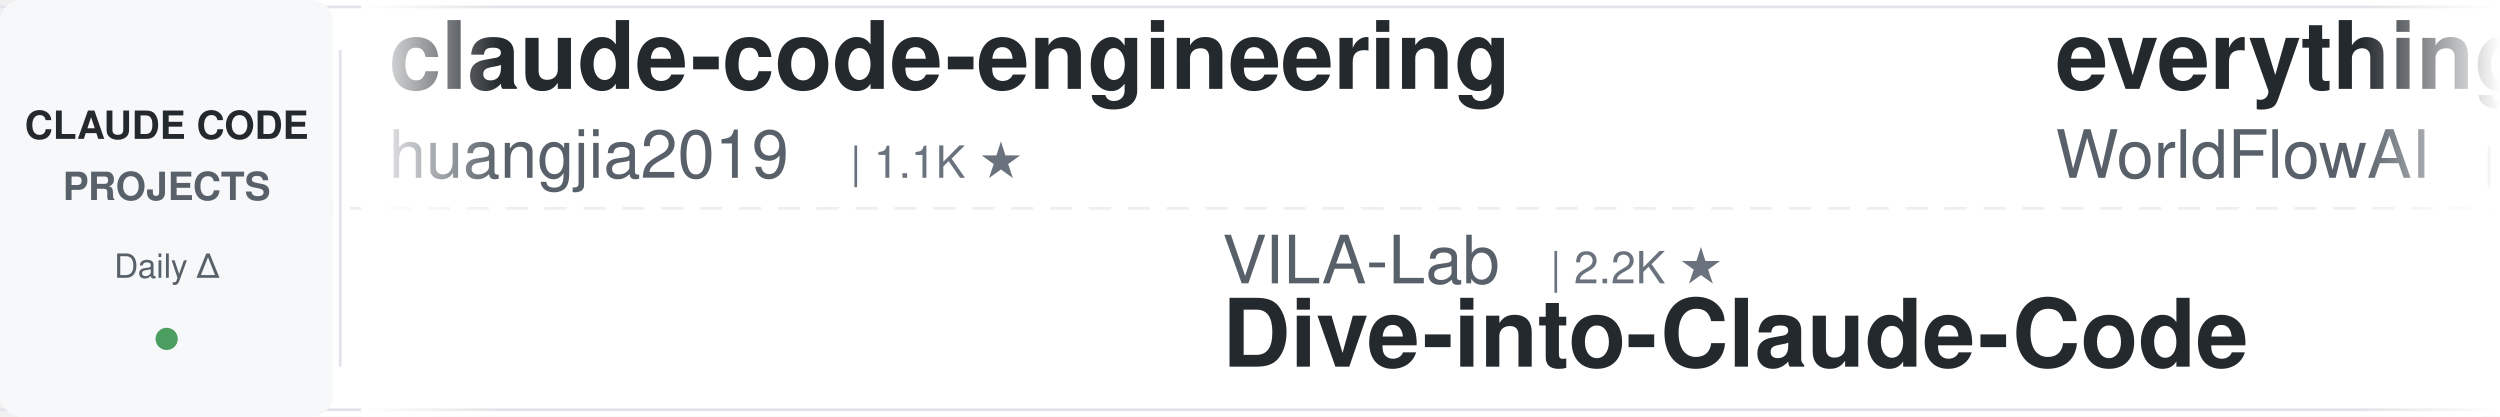
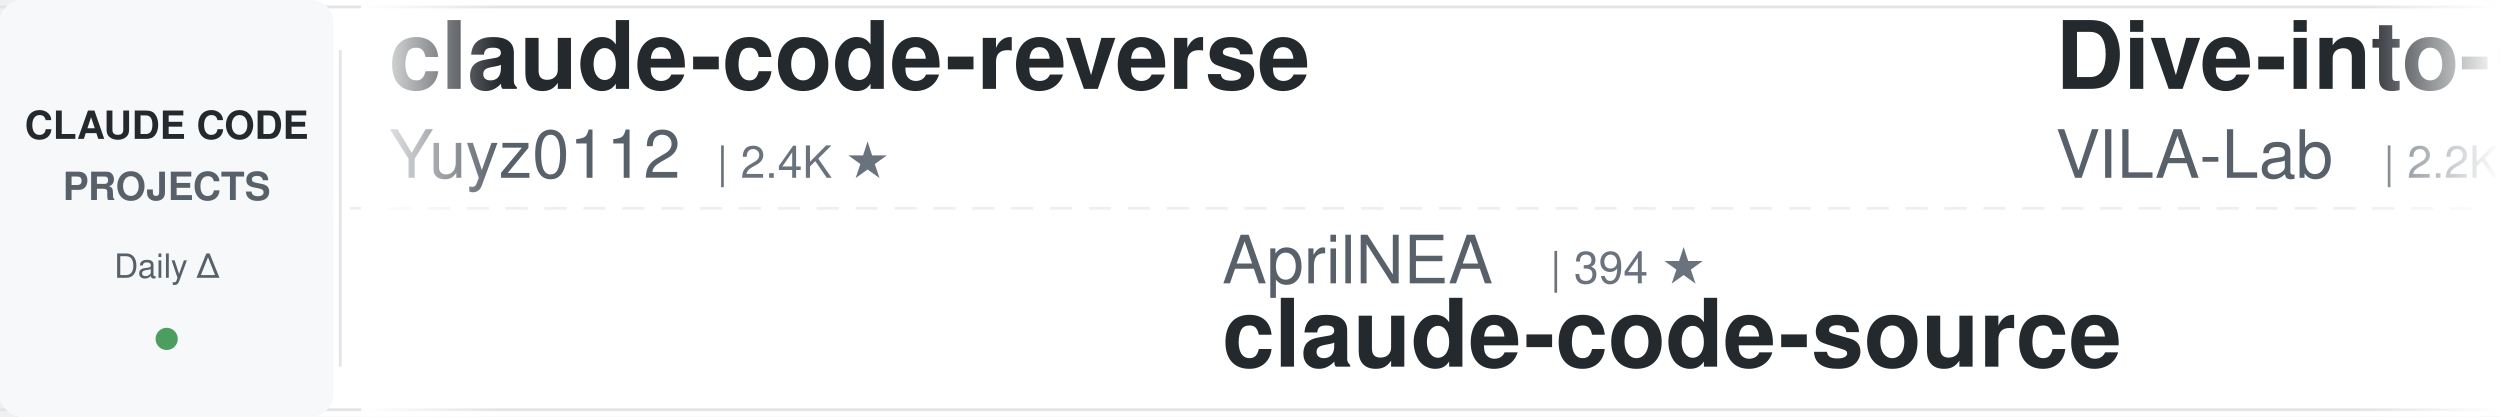
<svg xmlns="http://www.w3.org/2000/svg" width="900" height="150">
  <defs>
    <linearGradient id="leftFade" x1="0%" y1="0%" x2="100%" y2="0%">
      <stop offset="0%" style="stop-color:#ffffff;stop-opacity:1" />
      <stop offset="100%" style="stop-color:#ffffff;stop-opacity:0" />
    </linearGradient>
    <linearGradient id="rightFade" x1="0%" y1="0%" x2="100%" y2="0%">
      <stop offset="0%" style="stop-color:#ffffff;stop-opacity:0" />
      <stop offset="100%" style="stop-color:#ffffff;stop-opacity:1" />
    </linearGradient>
  </defs>
  <rect width="900" height="150" fill="#ffffff" rx="8" />
  <rect x="0" y="2" width="900" height="1" fill="#e1e4e8" />
  <rect x="0" y="147" width="900" height="1" fill="#e1e4e8" />
  <line x1="0" y1="75" x2="900" y2="75" stroke="#e1e4e8" stroke-width="1" stroke-dasharray="8 6" opacity="0.6" />
  <rect x="0" y="0" width="120" height="150" fill="#f6f8fa" rx="8" />
  <text x="60" y="50" font-family="-apple-system, BlinkMacSystemFont, 'Segoe UI', Helvetica, Arial, sans-serif" font-size="14" font-weight="600" fill="#24292e" text-anchor="middle">CLAUDE CODE</text>
  <text x="60" y="72" font-family="-apple-system, BlinkMacSystemFont, 'Segoe UI', Helvetica, Arial, sans-serif" font-size="14" font-weight="600" fill="#586069" text-anchor="middle">PROJECTS</text>
  <text x="60" y="100" font-family="-apple-system, BlinkMacSystemFont, 'Segoe UI', Helvetica, Arial, sans-serif" font-size="12" font-weight="500" fill="#586069" text-anchor="middle">Daily Δ</text>
  <circle cx="60" cy="122" r="4" fill="#22863a" opacity="0.8" />
  <rect x="122" y="18" width="1" height="114" fill="#e1e4e8" />
  <clipPath id="tickerClip">
    <rect x="130" y="0" width="770" height="150" />
  </clipPath>
  <g clip-path="url(#tickerClip)">
    <g id="tickerItems">
      <animateTransform attributeName="transform" attributeType="XML" type="translate" from="0 0" to="-3000 0" dur="54s" repeatCount="indefinite" />
      <g transform="translate(0, 0)">
-         <text x="140" y="32" font-family="-apple-system, BlinkMacSystemFont, 'Segoe UI', Helvetica, Arial, sans-serif" font-size="34" font-weight="600" fill="#24292e">claude-code-engineering</text>
-         <text x="140" y="64" font-family="-apple-system, BlinkMacSystemFont, 'Segoe UI', Helvetica, Arial, sans-serif" font-size="24" font-weight="400" fill="#586069">huangjia2019</text>
-         <text x="306" y="64" font-family="-apple-system, BlinkMacSystemFont, 'Segoe UI', Helvetica, Arial, sans-serif" font-size="16" font-weight="500" fill="#6a737d">| 1.1K ★</text>
+         <text x="140" y="32" font-family="-apple-system, BlinkMacSystemFont, 'Segoe UI', Helvetica, Arial, sans-serif" font-size="34" font-weight="600" fill="#24292e">claude-code-reverse</text>
+         <text x="140" y="64" font-family="-apple-system, BlinkMacSystemFont, 'Segoe UI', Helvetica, Arial, sans-serif" font-size="24" font-weight="400" fill="#586069">Yuyz0112</text>
+         <text x="258" y="64" font-family="-apple-system, BlinkMacSystemFont, 'Segoe UI', Helvetica, Arial, sans-serif" font-size="16" font-weight="500" fill="#6a737d">| 2.4K ★</text>
      </g>
      <g transform="translate(300, 0)">
-         <text x="140" y="102" font-family="-apple-system, BlinkMacSystemFont, 'Segoe UI', Helvetica, Arial, sans-serif" font-size="24" font-weight="400" fill="#586069">VILA-Lab</text>
-         <text x="258" y="102" font-family="-apple-system, BlinkMacSystemFont, 'Segoe UI', Helvetica, Arial, sans-serif" font-size="16" font-weight="500" fill="#6a737d">| 2.2K ★</text>
-         <text x="140" y="132" font-family="-apple-system, BlinkMacSystemFont, 'Segoe UI', Helvetica, Arial, sans-serif" font-size="34" font-weight="600" fill="#24292e">Dive-into-Claude-Code</text>
+         <text x="140" y="102" font-family="-apple-system, BlinkMacSystemFont, 'Segoe UI', Helvetica, Arial, sans-serif" font-size="24" font-weight="400" fill="#586069">AprilNEA</text>
+         <text x="258" y="102" font-family="-apple-system, BlinkMacSystemFont, 'Segoe UI', Helvetica, Arial, sans-serif" font-size="16" font-weight="500" fill="#6a737d">| 394 ★</text>
+         <text x="140" y="132" font-family="-apple-system, BlinkMacSystemFont, 'Segoe UI', Helvetica, Arial, sans-serif" font-size="34" font-weight="600" fill="#24292e">claude-code-source</text>
      </g>
      <g transform="translate(600, 0)">
-         <text x="140" y="32" font-family="-apple-system, BlinkMacSystemFont, 'Segoe UI', Helvetica, Arial, sans-serif" font-size="34" font-weight="600" fill="#24292e">everything-claude-code</text>
-         <text x="140" y="64" font-family="-apple-system, BlinkMacSystemFont, 'Segoe UI', Helvetica, Arial, sans-serif" font-size="24" font-weight="400" fill="#586069">WorldFlowAI</text>
-         <text x="294" y="64" font-family="-apple-system, BlinkMacSystemFont, 'Segoe UI', Helvetica, Arial, sans-serif" font-size="16" font-weight="500" fill="#6a737d">| 5.4K ★</text>
+         <text x="140" y="32" font-family="-apple-system, BlinkMacSystemFont, 'Segoe UI', Helvetica, Arial, sans-serif" font-size="34" font-weight="600" fill="#24292e">Dive-into-Claude-Code</text>
+         <text x="140" y="64" font-family="-apple-system, BlinkMacSystemFont, 'Segoe UI', Helvetica, Arial, sans-serif" font-size="24" font-weight="400" fill="#586069">VILA-Lab</text>
+         <text x="258" y="64" font-family="-apple-system, BlinkMacSystemFont, 'Segoe UI', Helvetica, Arial, sans-serif" font-size="16" font-weight="500" fill="#6a737d">| 2.2K ★</text>
      </g>
      <g transform="translate(900, 0)">
-         <text x="140" y="102" font-family="-apple-system, BlinkMacSystemFont, 'Segoe UI', Helvetica, Arial, sans-serif" font-size="24" font-weight="400" fill="#586069">darcyegb</text>
-         <text x="258" y="102" font-family="-apple-system, BlinkMacSystemFont, 'Segoe UI', Helvetica, Arial, sans-serif" font-size="16" font-weight="500" fill="#6a737d">| 780 ★</text>
-         <text x="140" y="132" font-family="-apple-system, BlinkMacSystemFont, 'Segoe UI', Helvetica, Arial, sans-serif" font-size="34" font-weight="600" fill="#24292e">ClaudeCodeAgents</text>
+         <text x="140" y="102" font-family="-apple-system, BlinkMacSystemFont, 'Segoe UI', Helvetica, Arial, sans-serif" font-size="24" font-weight="400" fill="#586069">huangjia2019</text>
+         <text x="306" y="102" font-family="-apple-system, BlinkMacSystemFont, 'Segoe UI', Helvetica, Arial, sans-serif" font-size="16" font-weight="500" fill="#6a737d">| 1.1K ★</text>
+         <text x="140" y="132" font-family="-apple-system, BlinkMacSystemFont, 'Segoe UI', Helvetica, Arial, sans-serif" font-size="34" font-weight="600" fill="#24292e">claude-code-engineering</text>
      </g>
      <g transform="translate(1200, 0)">
-         <text x="140" y="32" font-family="-apple-system, BlinkMacSystemFont, 'Segoe UI', Helvetica, Arial, sans-serif" font-size="34" font-weight="600" fill="#24292e">oh-my-claudecode</text>
-         <text x="140" y="64" font-family="-apple-system, BlinkMacSystemFont, 'Segoe UI', Helvetica, Arial, sans-serif" font-size="24" font-weight="400" fill="#586069">Yeachan-Heo</text>
-         <text x="294" y="64" font-family="-apple-system, BlinkMacSystemFont, 'Segoe UI', Helvetica, Arial, sans-serif" font-size="16" font-weight="500" fill="#6a737d">| 40.3K ★</text>
+         <text x="140" y="32" font-family="-apple-system, BlinkMacSystemFont, 'Segoe UI', Helvetica, Arial, sans-serif" font-size="34" font-weight="600" fill="#24292e">claude-code-prompts</text>
+         <text x="140" y="64" font-family="-apple-system, BlinkMacSystemFont, 'Segoe UI', Helvetica, Arial, sans-serif" font-size="24" font-weight="400" fill="#586069">repowise-dev</text>
+         <text x="306" y="64" font-family="-apple-system, BlinkMacSystemFont, 'Segoe UI', Helvetica, Arial, sans-serif" font-size="16" font-weight="500" fill="#6a737d">| 1.2K ★</text>
      </g>
      <g transform="translate(1500, 0)">
-         <text x="140" y="102" font-family="-apple-system, BlinkMacSystemFont, 'Segoe UI', Helvetica, Arial, sans-serif" font-size="24" font-weight="400" fill="#586069">ChrisWiles</text>
-         <text x="282" y="102" font-family="-apple-system, BlinkMacSystemFont, 'Segoe UI', Helvetica, Arial, sans-serif" font-size="16" font-weight="500" fill="#6a737d">| 6.1K ★</text>
-         <text x="140" y="132" font-family="-apple-system, BlinkMacSystemFont, 'Segoe UI', Helvetica, Arial, sans-serif" font-size="34" font-weight="600" fill="#24292e">claude-code-showcase</text>
+         <text x="140" y="102" font-family="-apple-system, BlinkMacSystemFont, 'Segoe UI', Helvetica, Arial, sans-serif" font-size="24" font-weight="400" fill="#586069">Yeachan-Heo</text>
+         <text x="294" y="102" font-family="-apple-system, BlinkMacSystemFont, 'Segoe UI', Helvetica, Arial, sans-serif" font-size="16" font-weight="500" fill="#6a737d">| 40.3K ★</text>
+         <text x="140" y="132" font-family="-apple-system, BlinkMacSystemFont, 'Segoe UI', Helvetica, Arial, sans-serif" font-size="34" font-weight="600" fill="#24292e">oh-my-claudecode</text>
      </g>
      <g transform="translate(1800, 0)">
-         <text x="140" y="32" font-family="-apple-system, BlinkMacSystemFont, 'Segoe UI', Helvetica, Arial, sans-serif" font-size="34" font-weight="600" fill="#24292e">claude-code-hooks-master...</text>
-         <text x="140" y="64" font-family="-apple-system, BlinkMacSystemFont, 'Segoe UI', Helvetica, Arial, sans-serif" font-size="24" font-weight="400" fill="#586069">disler</text>
-         <text x="234" y="64" font-family="-apple-system, BlinkMacSystemFont, 'Segoe UI', Helvetica, Arial, sans-serif" font-size="16" font-weight="500" fill="#6a737d">| 4.0K ★</text>
+         <text x="140" y="32" font-family="-apple-system, BlinkMacSystemFont, 'Segoe UI', Helvetica, Arial, sans-serif" font-size="34" font-weight="600" fill="#24292e">claude-code-source-build</text>
+         <text x="140" y="64" font-family="-apple-system, BlinkMacSystemFont, 'Segoe UI', Helvetica, Arial, sans-serif" font-size="24" font-weight="400" fill="#586069">andrew-kramer-inno</text>
+         <text x="378" y="64" font-family="-apple-system, BlinkMacSystemFont, 'Segoe UI', Helvetica, Arial, sans-serif" font-size="16" font-weight="500" fill="#6a737d">| 594 ★</text>
      </g>
      <g transform="translate(2100, 0)">
-         <text x="140" y="102" font-family="-apple-system, BlinkMacSystemFont, 'Segoe UI', Helvetica, Arial, sans-serif" font-size="24" font-weight="400" fill="#586069">Chachamaru127</text>
-         <text x="318" y="102" font-family="-apple-system, BlinkMacSystemFont, 'Segoe UI', Helvetica, Arial, sans-serif" font-size="16" font-weight="500" fill="#6a737d">| 3.2K ★</text>
-         <text x="140" y="132" font-family="-apple-system, BlinkMacSystemFont, 'Segoe UI', Helvetica, Arial, sans-serif" font-size="34" font-weight="600" fill="#24292e">claude-code-harness</text>
+         <text x="140" y="102" font-family="-apple-system, BlinkMacSystemFont, 'Segoe UI', Helvetica, Arial, sans-serif" font-size="24" font-weight="400" fill="#586069">fuergaosi233</text>
+         <text x="306" y="102" font-family="-apple-system, BlinkMacSystemFont, 'Segoe UI', Helvetica, Arial, sans-serif" font-size="16" font-weight="500" fill="#6a737d">| 2.8K ★</text>
+         <text x="140" y="132" font-family="-apple-system, BlinkMacSystemFont, 'Segoe UI', Helvetica, Arial, sans-serif" font-size="34" font-weight="600" fill="#24292e">claude-code-proxy</text>
      </g>
      <g transform="translate(2400, 0)">
-         <text x="140" y="32" font-family="-apple-system, BlinkMacSystemFont, 'Segoe UI', Helvetica, Arial, sans-serif" font-size="34" font-weight="600" fill="#24292e">arcads-claude-code</text>
-         <text x="140" y="64" font-family="-apple-system, BlinkMacSystemFont, 'Segoe UI', Helvetica, Arial, sans-serif" font-size="24" font-weight="400" fill="#586069">krusemediallc</text>
-         <text x="318" y="64" font-family="-apple-system, BlinkMacSystemFont, 'Segoe UI', Helvetica, Arial, sans-serif" font-size="16" font-weight="500" fill="#6a737d">| 1.6K ★</text>
+         <text x="140" y="32" font-family="-apple-system, BlinkMacSystemFont, 'Segoe UI', Helvetica, Arial, sans-serif" font-size="34" font-weight="600" fill="#24292e">claude-code-skills</text>
+         <text x="140" y="64" font-family="-apple-system, BlinkMacSystemFont, 'Segoe UI', Helvetica, Arial, sans-serif" font-size="24" font-weight="400" fill="#586069">daymade</text>
+         <text x="246" y="64" font-family="-apple-system, BlinkMacSystemFont, 'Segoe UI', Helvetica, Arial, sans-serif" font-size="16" font-weight="500" fill="#6a737d">| 1.5K ★</text>
      </g>
      <g transform="translate(2700, 0)">
-         <text x="140" y="102" font-family="-apple-system, BlinkMacSystemFont, 'Segoe UI', Helvetica, Arial, sans-serif" font-size="24" font-weight="400" fill="#586069">Windy3f3f3f3f</text>
-         <text x="318" y="102" font-family="-apple-system, BlinkMacSystemFont, 'Segoe UI', Helvetica, Arial, sans-serif" font-size="16" font-weight="500" fill="#6a737d">| 3.8K ★</text>
-         <text x="140" y="132" font-family="-apple-system, BlinkMacSystemFont, 'Segoe UI', Helvetica, Arial, sans-serif" font-size="34" font-weight="600" fill="#24292e">how-claude-code-works</text>
+         <text x="140" y="102" font-family="-apple-system, BlinkMacSystemFont, 'Segoe UI', Helvetica, Arial, sans-serif" font-size="24" font-weight="400" fill="#586069">edmund-io</text>
+         <text x="270" y="102" font-family="-apple-system, BlinkMacSystemFont, 'Segoe UI', Helvetica, Arial, sans-serif" font-size="16" font-weight="500" fill="#6a737d">| 1.5K ★</text>
+         <text x="140" y="132" font-family="-apple-system, BlinkMacSystemFont, 'Segoe UI', Helvetica, Arial, sans-serif" font-size="34" font-weight="600" fill="#24292e">edmunds-claude-code</text>
      </g>
      <g transform="translate(3000, 0)">
-         <text x="140" y="32" font-family="-apple-system, BlinkMacSystemFont, 'Segoe UI', Helvetica, Arial, sans-serif" font-size="34" font-weight="600" fill="#24292e">claude-code-engineering</text>
-         <text x="140" y="64" font-family="-apple-system, BlinkMacSystemFont, 'Segoe UI', Helvetica, Arial, sans-serif" font-size="24" font-weight="400" fill="#586069">huangjia2019</text>
-         <text x="306" y="64" font-family="-apple-system, BlinkMacSystemFont, 'Segoe UI', Helvetica, Arial, sans-serif" font-size="16" font-weight="500" fill="#6a737d">| 1.1K ★</text>
+         <text x="140" y="32" font-family="-apple-system, BlinkMacSystemFont, 'Segoe UI', Helvetica, Arial, sans-serif" font-size="34" font-weight="600" fill="#24292e">claude-code-reverse</text>
+         <text x="140" y="64" font-family="-apple-system, BlinkMacSystemFont, 'Segoe UI', Helvetica, Arial, sans-serif" font-size="24" font-weight="400" fill="#586069">Yuyz0112</text>
+         <text x="258" y="64" font-family="-apple-system, BlinkMacSystemFont, 'Segoe UI', Helvetica, Arial, sans-serif" font-size="16" font-weight="500" fill="#6a737d">| 2.4K ★</text>
      </g>
      <g transform="translate(3300, 0)">
-         <text x="140" y="102" font-family="-apple-system, BlinkMacSystemFont, 'Segoe UI', Helvetica, Arial, sans-serif" font-size="24" font-weight="400" fill="#586069">VILA-Lab</text>
-         <text x="258" y="102" font-family="-apple-system, BlinkMacSystemFont, 'Segoe UI', Helvetica, Arial, sans-serif" font-size="16" font-weight="500" fill="#6a737d">| 2.2K ★</text>
-         <text x="140" y="132" font-family="-apple-system, BlinkMacSystemFont, 'Segoe UI', Helvetica, Arial, sans-serif" font-size="34" font-weight="600" fill="#24292e">Dive-into-Claude-Code</text>
+         <text x="140" y="102" font-family="-apple-system, BlinkMacSystemFont, 'Segoe UI', Helvetica, Arial, sans-serif" font-size="24" font-weight="400" fill="#586069">AprilNEA</text>
+         <text x="258" y="102" font-family="-apple-system, BlinkMacSystemFont, 'Segoe UI', Helvetica, Arial, sans-serif" font-size="16" font-weight="500" fill="#6a737d">| 394 ★</text>
+         <text x="140" y="132" font-family="-apple-system, BlinkMacSystemFont, 'Segoe UI', Helvetica, Arial, sans-serif" font-size="34" font-weight="600" fill="#24292e">claude-code-source</text>
      </g>
      <g transform="translate(3600, 0)">
-         <text x="140" y="32" font-family="-apple-system, BlinkMacSystemFont, 'Segoe UI', Helvetica, Arial, sans-serif" font-size="34" font-weight="600" fill="#24292e">everything-claude-code</text>
-         <text x="140" y="64" font-family="-apple-system, BlinkMacSystemFont, 'Segoe UI', Helvetica, Arial, sans-serif" font-size="24" font-weight="400" fill="#586069">WorldFlowAI</text>
-         <text x="294" y="64" font-family="-apple-system, BlinkMacSystemFont, 'Segoe UI', Helvetica, Arial, sans-serif" font-size="16" font-weight="500" fill="#6a737d">| 5.4K ★</text>
+         <text x="140" y="32" font-family="-apple-system, BlinkMacSystemFont, 'Segoe UI', Helvetica, Arial, sans-serif" font-size="34" font-weight="600" fill="#24292e">Dive-into-Claude-Code</text>
+         <text x="140" y="64" font-family="-apple-system, BlinkMacSystemFont, 'Segoe UI', Helvetica, Arial, sans-serif" font-size="24" font-weight="400" fill="#586069">VILA-Lab</text>
+         <text x="258" y="64" font-family="-apple-system, BlinkMacSystemFont, 'Segoe UI', Helvetica, Arial, sans-serif" font-size="16" font-weight="500" fill="#6a737d">| 2.2K ★</text>
      </g>
      <g transform="translate(3900, 0)">
-         <text x="140" y="102" font-family="-apple-system, BlinkMacSystemFont, 'Segoe UI', Helvetica, Arial, sans-serif" font-size="24" font-weight="400" fill="#586069">darcyegb</text>
-         <text x="258" y="102" font-family="-apple-system, BlinkMacSystemFont, 'Segoe UI', Helvetica, Arial, sans-serif" font-size="16" font-weight="500" fill="#6a737d">| 780 ★</text>
-         <text x="140" y="132" font-family="-apple-system, BlinkMacSystemFont, 'Segoe UI', Helvetica, Arial, sans-serif" font-size="34" font-weight="600" fill="#24292e">ClaudeCodeAgents</text>
+         <text x="140" y="102" font-family="-apple-system, BlinkMacSystemFont, 'Segoe UI', Helvetica, Arial, sans-serif" font-size="24" font-weight="400" fill="#586069">huangjia2019</text>
+         <text x="306" y="102" font-family="-apple-system, BlinkMacSystemFont, 'Segoe UI', Helvetica, Arial, sans-serif" font-size="16" font-weight="500" fill="#6a737d">| 1.1K ★</text>
+         <text x="140" y="132" font-family="-apple-system, BlinkMacSystemFont, 'Segoe UI', Helvetica, Arial, sans-serif" font-size="34" font-weight="600" fill="#24292e">claude-code-engineering</text>
      </g>
    </g>
  </g>
  <rect x="130" y="0" width="50" height="150" fill="url(#leftFade)" />
  <rect x="850" y="0" width="50" height="150" fill="url(#rightFade)" />
</svg>
